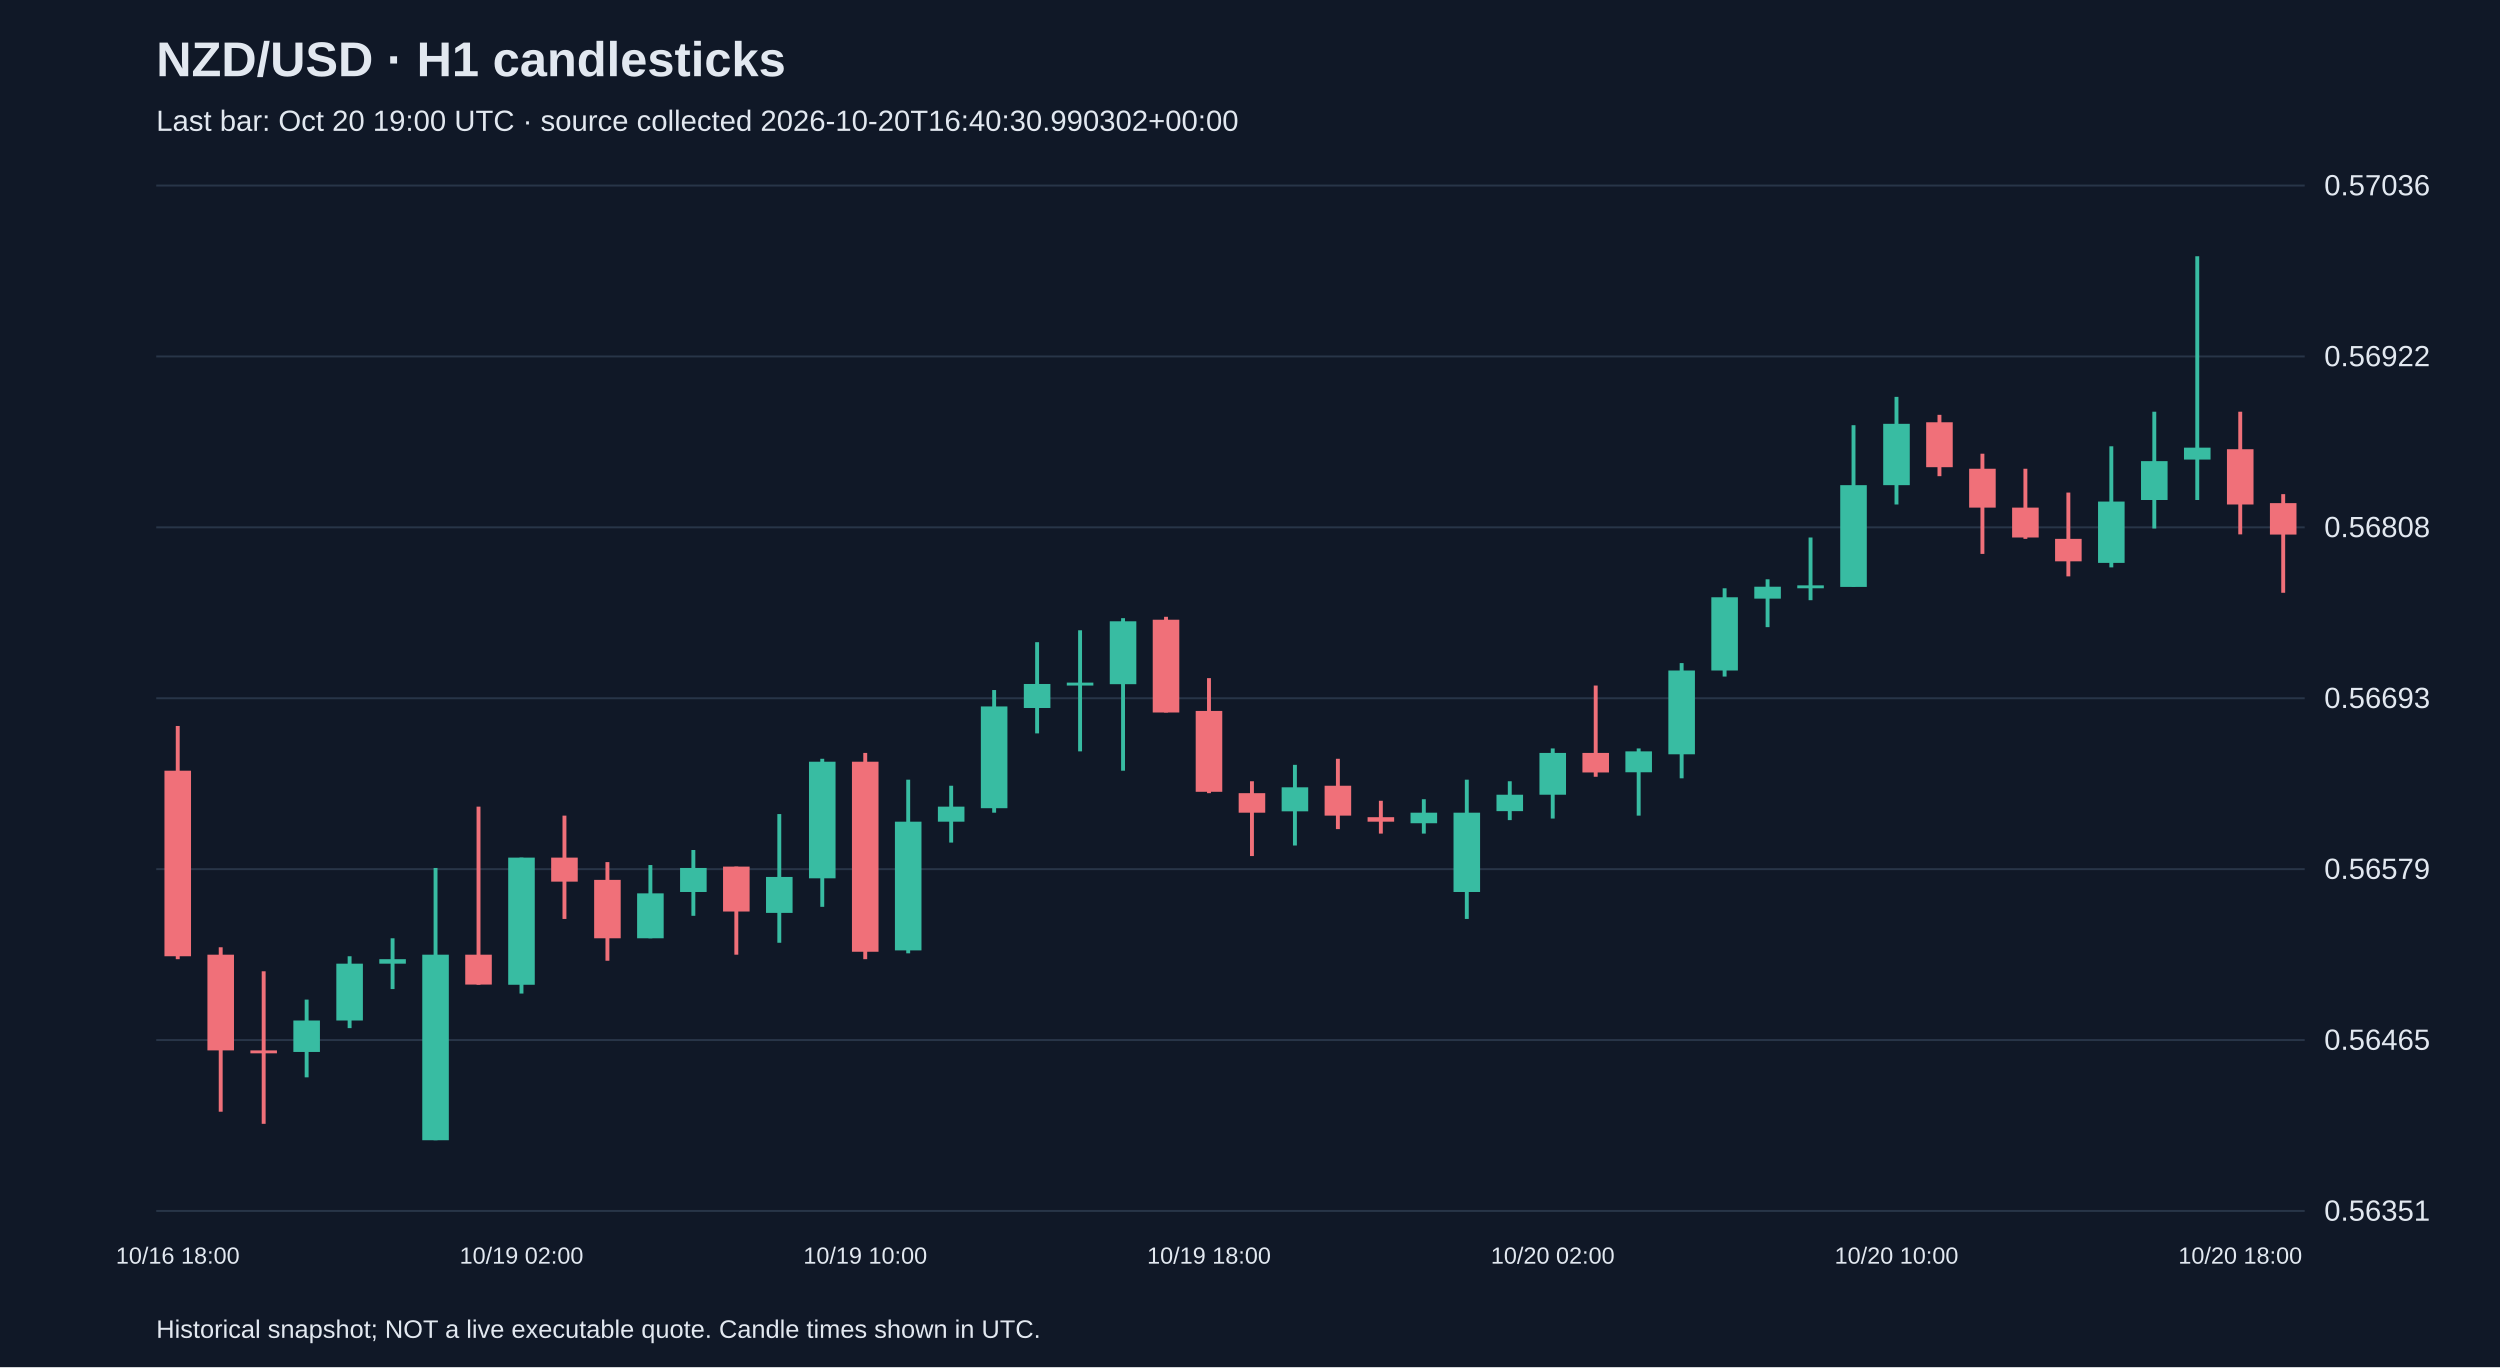
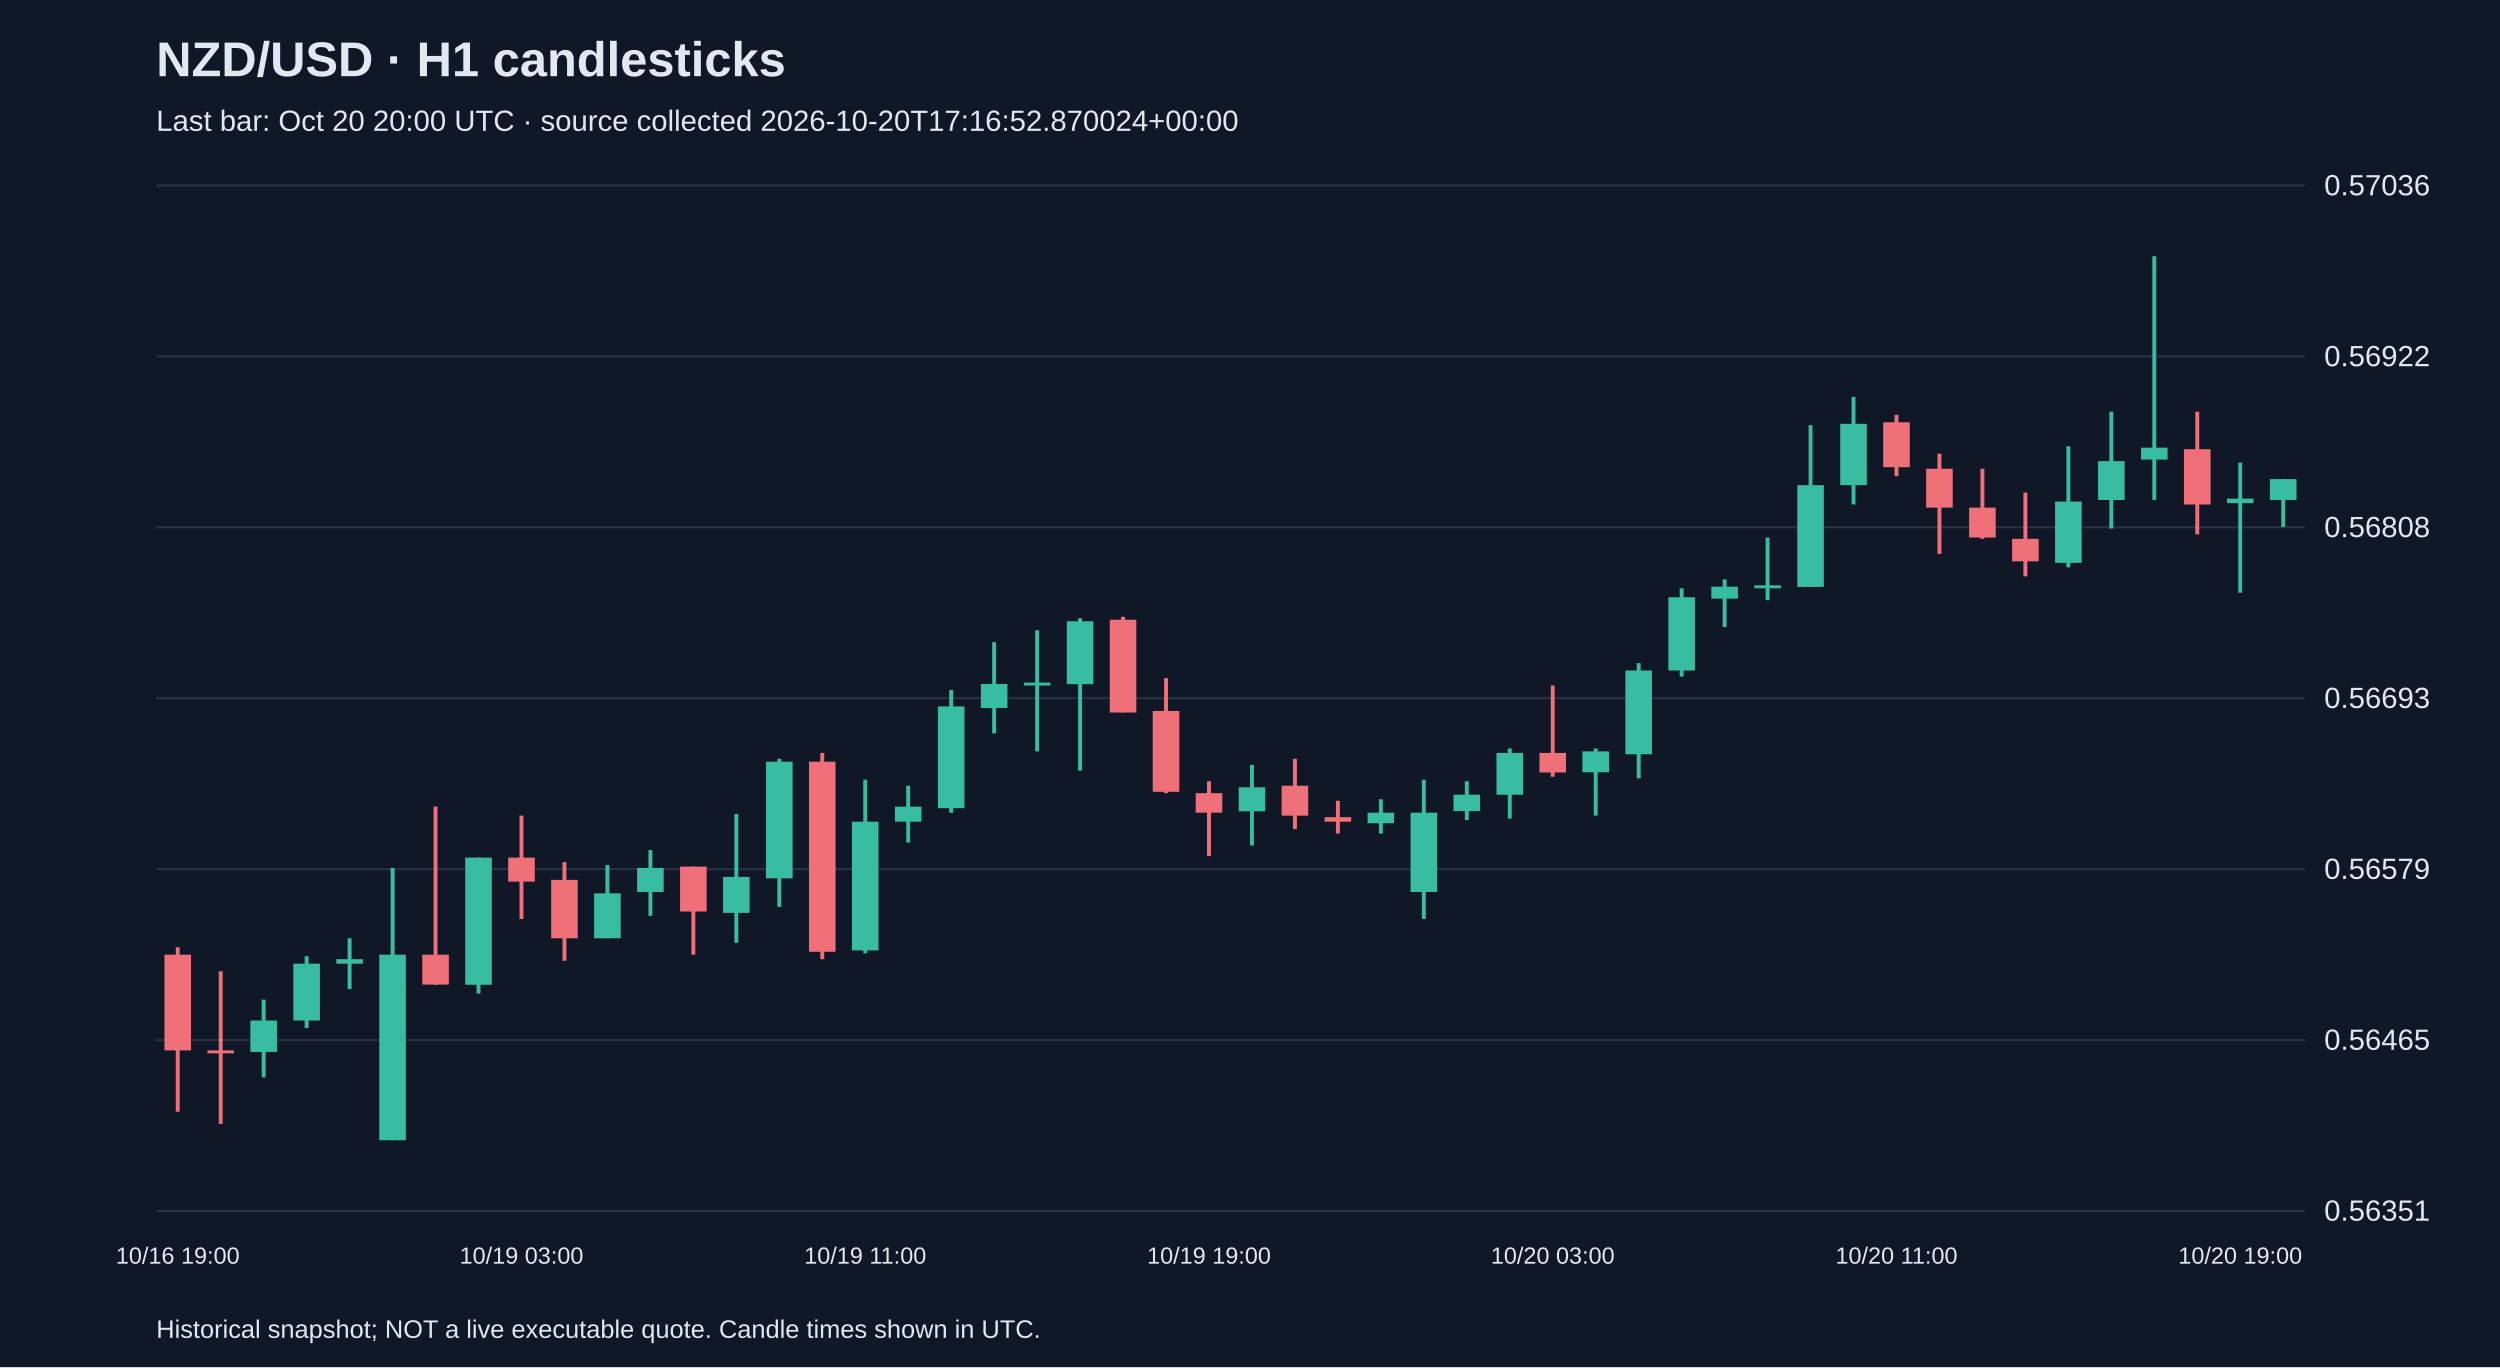
<svg xmlns="http://www.w3.org/2000/svg" viewBox="0 0 1280 700">
  <rect width="100%" height="100%" fill="#101827" />
  <style>text{font-family:Arial,sans-serif;fill:#e2e8f0}</style>
  <text x="80" y="39" font-size="25" font-weight="bold">NZD/USD · H1 candlesticks</text>
-   <text x="80" y="67" font-size="15" fill="#a6b1c5">Last bar: Oct 20 19:00 UTC · source collected 2026-10-20T16:40:30.990302+00:00</text>
+   <text x="80" y="67" font-size="15" fill="#a6b1c5">Last bar: Oct 20 20:00 UTC · source collected 2026-10-20T17:16:52.870024+00:00</text>
  <line x1="80" y1="620.0" x2="1180" y2="620.0" stroke="#283548" />
  <text x="1190" y="625.0" font-size="15">0.56351</text>
  <line x1="80" y1="532.5" x2="1180" y2="532.5" stroke="#283548" />
  <text x="1190" y="537.5" font-size="15">0.56465</text>
  <line x1="80" y1="445.0" x2="1180" y2="445.0" stroke="#283548" />
  <text x="1190" y="450.0" font-size="15">0.56579</text>
  <line x1="80" y1="357.5" x2="1180" y2="357.5" stroke="#283548" />
  <text x="1190" y="362.5" font-size="15">0.56693</text>
  <line x1="80" y1="270.0" x2="1180" y2="270.0" stroke="#283548" />
  <text x="1190" y="275.0" font-size="15">0.56808</text>
  <line x1="80" y1="182.5" x2="1180" y2="182.5" stroke="#283548" />
  <text x="1190" y="187.5" font-size="15">0.56922</text>
  <line x1="80" y1="95.0" x2="1180" y2="95.0" stroke="#283548" />
  <text x="1190" y="100.0" font-size="15">0.57036</text>
-   <line x1="91.0" y1="371.7" x2="91.0" y2="491.1" stroke="#f07079" stroke-width="2" />
-   <rect x="84.2" y="394.6" width="13.6" height="95.0" fill="#f07079" />
-   <text x="91.0" y="647" text-anchor="middle" font-size="12">10/16 18:00</text>
-   <line x1="113.0" y1="485.0" x2="113.0" y2="569.2" stroke="#f07079" stroke-width="2" />
-   <rect x="106.2" y="488.8" width="13.6" height="49.0" fill="#f07079" />
-   <line x1="135.0" y1="497.3" x2="135.0" y2="575.4" stroke="#f07079" stroke-width="2" />
-   <rect x="128.2" y="537.8" width="13.6" height="1.5" fill="#f07079" />
-   <line x1="157.0" y1="511.8" x2="157.0" y2="551.6" stroke="#38bca2" stroke-width="2" />
-   <rect x="150.2" y="522.5" width="13.6" height="16.1" fill="#38bca2" />
-   <line x1="179.0" y1="489.6" x2="179.0" y2="526.4" stroke="#38bca2" stroke-width="2" />
-   <rect x="172.2" y="493.4" width="13.6" height="29.1" fill="#38bca2" />
-   <line x1="201.0" y1="480.4" x2="201.0" y2="506.4" stroke="#38bca2" stroke-width="2" />
-   <rect x="194.2" y="491.1" width="13.6" height="2.3" fill="#38bca2" />
-   <line x1="223.0" y1="444.4" x2="223.0" y2="583.8" stroke="#38bca2" stroke-width="2" />
-   <rect x="216.2" y="488.8" width="13.6" height="95.0" fill="#38bca2" />
-   <line x1="245.0" y1="413.0" x2="245.0" y2="504.2" stroke="#f07079" stroke-width="2" />
-   <rect x="238.2" y="488.8" width="13.6" height="15.3" fill="#f07079" />
-   <line x1="267.0" y1="439.1" x2="267.0" y2="508.7" stroke="#38bca2" stroke-width="2" />
-   <rect x="260.2" y="439.1" width="13.6" height="65.1" fill="#38bca2" />
-   <text x="267.0" y="647" text-anchor="middle" font-size="12">10/19 02:00</text>
-   <line x1="289.0" y1="417.6" x2="289.0" y2="470.5" stroke="#f07079" stroke-width="2" />
-   <rect x="282.2" y="439.1" width="13.6" height="12.3" fill="#f07079" />
-   <line x1="311.0" y1="441.4" x2="311.0" y2="491.9" stroke="#f07079" stroke-width="2" />
-   <rect x="304.2" y="450.5" width="13.6" height="29.9" fill="#f07079" />
-   <line x1="333.0" y1="442.9" x2="333.0" y2="480.4" stroke="#38bca2" stroke-width="2" />
-   <rect x="326.2" y="457.4" width="13.6" height="23.0" fill="#38bca2" />
-   <line x1="355.0" y1="435.2" x2="355.0" y2="468.9" stroke="#38bca2" stroke-width="2" />
-   <rect x="348.2" y="444.4" width="13.6" height="12.3" fill="#38bca2" />
-   <line x1="377.0" y1="443.7" x2="377.0" y2="488.8" stroke="#f07079" stroke-width="2" />
-   <rect x="370.2" y="443.7" width="13.6" height="23.0" fill="#f07079" />
-   <line x1="399.0" y1="416.8" x2="399.0" y2="482.7" stroke="#38bca2" stroke-width="2" />
-   <rect x="392.2" y="449.0" width="13.6" height="18.4" fill="#38bca2" />
-   <line x1="421.0" y1="388.5" x2="421.0" y2="464.3" stroke="#38bca2" stroke-width="2" />
-   <rect x="414.2" y="390.0" width="13.6" height="59.7" fill="#38bca2" />
-   <line x1="443.0" y1="385.5" x2="443.0" y2="491.1" stroke="#f07079" stroke-width="2" />
-   <rect x="436.2" y="390.0" width="13.6" height="97.3" fill="#f07079" />
-   <text x="443.0" y="647" text-anchor="middle" font-size="12">10/19 10:00</text>
-   <line x1="465.0" y1="399.2" x2="465.0" y2="488.1" stroke="#38bca2" stroke-width="2" />
-   <rect x="458.2" y="420.7" width="13.6" height="65.9" fill="#38bca2" />
-   <line x1="487.0" y1="402.3" x2="487.0" y2="431.4" stroke="#38bca2" stroke-width="2" />
-   <rect x="480.2" y="413.0" width="13.6" height="7.7" fill="#38bca2" />
-   <line x1="509.0" y1="353.3" x2="509.0" y2="416.1" stroke="#38bca2" stroke-width="2" />
-   <rect x="502.2" y="361.7" width="13.6" height="52.1" fill="#38bca2" />
-   <line x1="531.0" y1="328.8" x2="531.0" y2="375.5" stroke="#38bca2" stroke-width="2" />
-   <rect x="524.2" y="350.2" width="13.6" height="12.3" fill="#38bca2" />
-   <line x1="553.0" y1="322.7" x2="553.0" y2="384.7" stroke="#38bca2" stroke-width="2" />
-   <rect x="546.2" y="349.5" width="13.6" height="1.5" fill="#38bca2" />
-   <line x1="575.0" y1="316.5" x2="575.0" y2="394.6" stroke="#38bca2" stroke-width="2" />
-   <rect x="568.2" y="318.1" width="13.6" height="32.2" fill="#38bca2" />
-   <line x1="597.0" y1="315.8" x2="597.0" y2="364.8" stroke="#f07079" stroke-width="2" />
-   <rect x="590.2" y="317.3" width="13.6" height="47.5" fill="#f07079" />
-   <line x1="619.0" y1="347.2" x2="619.0" y2="406.1" stroke="#f07079" stroke-width="2" />
-   <rect x="612.2" y="364.0" width="13.6" height="41.4" fill="#f07079" />
-   <text x="619.0" y="647" text-anchor="middle" font-size="12">10/19 18:00</text>
-   <line x1="641.0" y1="400.0" x2="641.0" y2="438.3" stroke="#f07079" stroke-width="2" />
-   <rect x="634.2" y="406.1" width="13.6" height="10.0" fill="#f07079" />
-   <line x1="663.0" y1="391.6" x2="663.0" y2="432.9" stroke="#38bca2" stroke-width="2" />
-   <rect x="656.2" y="403.1" width="13.6" height="12.3" fill="#38bca2" />
-   <line x1="685.0" y1="388.5" x2="685.0" y2="424.5" stroke="#f07079" stroke-width="2" />
-   <rect x="678.2" y="402.3" width="13.6" height="15.3" fill="#f07079" />
-   <line x1="707.0" y1="410.0" x2="707.0" y2="426.8" stroke="#f07079" stroke-width="2" />
-   <rect x="700.2" y="418.4" width="13.6" height="2.3" fill="#f07079" />
-   <line x1="729.0" y1="409.2" x2="729.0" y2="426.8" stroke="#38bca2" stroke-width="2" />
-   <rect x="722.2" y="416.1" width="13.6" height="5.4" fill="#38bca2" />
-   <line x1="751.0" y1="399.2" x2="751.0" y2="470.5" stroke="#38bca2" stroke-width="2" />
-   <rect x="744.2" y="416.1" width="13.6" height="40.6" fill="#38bca2" />
-   <line x1="773.0" y1="400.0" x2="773.0" y2="419.9" stroke="#38bca2" stroke-width="2" />
-   <rect x="766.2" y="406.9" width="13.6" height="8.4" fill="#38bca2" />
-   <line x1="795.0" y1="383.2" x2="795.0" y2="419.1" stroke="#38bca2" stroke-width="2" />
-   <rect x="788.2" y="385.5" width="13.6" height="21.4" fill="#38bca2" />
-   <text x="795.0" y="647" text-anchor="middle" font-size="12">10/20 02:00</text>
-   <line x1="817.0" y1="351.0" x2="817.0" y2="397.7" stroke="#f07079" stroke-width="2" />
-   <rect x="810.2" y="385.5" width="13.6" height="10.0" fill="#f07079" />
-   <line x1="839.0" y1="383.2" x2="839.0" y2="417.6" stroke="#38bca2" stroke-width="2" />
-   <rect x="832.2" y="384.7" width="13.6" height="10.7" fill="#38bca2" />
-   <line x1="861.0" y1="339.5" x2="861.0" y2="398.5" stroke="#38bca2" stroke-width="2" />
-   <rect x="854.2" y="343.3" width="13.6" height="42.9" fill="#38bca2" />
-   <line x1="883.0" y1="301.2" x2="883.0" y2="346.4" stroke="#38bca2" stroke-width="2" />
-   <rect x="876.2" y="305.8" width="13.6" height="37.5" fill="#38bca2" />
-   <line x1="905.0" y1="296.6" x2="905.0" y2="321.1" stroke="#38bca2" stroke-width="2" />
-   <rect x="898.2" y="300.4" width="13.6" height="6.1" fill="#38bca2" />
-   <line x1="927.0" y1="275.2" x2="927.0" y2="307.3" stroke="#38bca2" stroke-width="2" />
-   <rect x="920.2" y="299.7" width="13.6" height="1.5" fill="#38bca2" />
-   <line x1="949.0" y1="217.7" x2="949.0" y2="300.4" stroke="#38bca2" stroke-width="2" />
-   <rect x="942.2" y="248.4" width="13.6" height="52.1" fill="#38bca2" />
-   <line x1="971.0" y1="203.2" x2="971.0" y2="258.3" stroke="#38bca2" stroke-width="2" />
-   <rect x="964.2" y="217.0" width="13.6" height="31.4" fill="#38bca2" />
-   <text x="971.0" y="647" text-anchor="middle" font-size="12">10/20 10:00</text>
-   <line x1="993.0" y1="212.4" x2="993.0" y2="243.8" stroke="#f07079" stroke-width="2" />
-   <rect x="986.2" y="216.2" width="13.6" height="23.0" fill="#f07079" />
-   <line x1="1015.0" y1="232.3" x2="1015.0" y2="283.6" stroke="#f07079" stroke-width="2" />
-   <rect x="1008.2" y="240.0" width="13.6" height="19.9" fill="#f07079" />
-   <line x1="1037.0" y1="240.0" x2="1037.0" y2="275.9" stroke="#f07079" stroke-width="2" />
-   <rect x="1030.2" y="259.9" width="13.6" height="15.3" fill="#f07079" />
-   <line x1="1059.0" y1="252.2" x2="1059.0" y2="295.1" stroke="#f07079" stroke-width="2" />
-   <rect x="1052.2" y="275.9" width="13.6" height="11.5" fill="#f07079" />
-   <line x1="1081.0" y1="228.5" x2="1081.0" y2="290.5" stroke="#38bca2" stroke-width="2" />
-   <rect x="1074.2" y="256.8" width="13.6" height="31.4" fill="#38bca2" />
-   <line x1="1103.0" y1="210.8" x2="1103.0" y2="270.6" stroke="#38bca2" stroke-width="2" />
-   <rect x="1096.2" y="236.1" width="13.6" height="19.9" fill="#38bca2" />
-   <line x1="1125.0" y1="131.2" x2="1125.0" y2="256.0" stroke="#38bca2" stroke-width="2" />
-   <rect x="1118.2" y="229.2" width="13.6" height="6.1" fill="#38bca2" />
-   <line x1="1147.0" y1="210.8" x2="1147.0" y2="273.6" stroke="#f07079" stroke-width="2" />
-   <rect x="1140.2" y="230.0" width="13.6" height="28.3" fill="#f07079" />
-   <text x="1147.0" y="647" text-anchor="middle" font-size="12">10/20 18:00</text>
-   <line x1="1169.0" y1="253.0" x2="1169.0" y2="303.5" stroke="#f07079" stroke-width="2" />
-   <rect x="1162.2" y="257.6" width="13.6" height="16.1" fill="#f07079" />
+   <line x1="91.0" y1="485.0" x2="91.0" y2="569.2" stroke="#f07079" stroke-width="2" />
+   <rect x="84.2" y="488.8" width="13.6" height="49.0" fill="#f07079" />
+   <text x="91.0" y="647" text-anchor="middle" font-size="12">10/16 19:00</text>
+   <line x1="113.0" y1="497.3" x2="113.0" y2="575.4" stroke="#f07079" stroke-width="2" />
+   <rect x="106.2" y="537.8" width="13.6" height="1.5" fill="#f07079" />
+   <line x1="135.0" y1="511.8" x2="135.0" y2="551.6" stroke="#38bca2" stroke-width="2" />
+   <rect x="128.2" y="522.5" width="13.6" height="16.1" fill="#38bca2" />
+   <line x1="157.0" y1="489.6" x2="157.0" y2="526.4" stroke="#38bca2" stroke-width="2" />
+   <rect x="150.2" y="493.4" width="13.6" height="29.1" fill="#38bca2" />
+   <line x1="179.0" y1="480.4" x2="179.0" y2="506.4" stroke="#38bca2" stroke-width="2" />
+   <rect x="172.2" y="491.1" width="13.6" height="2.3" fill="#38bca2" />
+   <line x1="201.0" y1="444.4" x2="201.0" y2="583.8" stroke="#38bca2" stroke-width="2" />
+   <rect x="194.2" y="488.8" width="13.6" height="95.0" fill="#38bca2" />
+   <line x1="223.0" y1="413.0" x2="223.0" y2="504.2" stroke="#f07079" stroke-width="2" />
+   <rect x="216.2" y="488.8" width="13.6" height="15.3" fill="#f07079" />
+   <line x1="245.0" y1="439.1" x2="245.0" y2="508.7" stroke="#38bca2" stroke-width="2" />
+   <rect x="238.2" y="439.1" width="13.6" height="65.1" fill="#38bca2" />
+   <line x1="267.0" y1="417.6" x2="267.0" y2="470.5" stroke="#f07079" stroke-width="2" />
+   <rect x="260.2" y="439.1" width="13.6" height="12.3" fill="#f07079" />
+   <text x="267.0" y="647" text-anchor="middle" font-size="12">10/19 03:00</text>
+   <line x1="289.0" y1="441.4" x2="289.0" y2="491.9" stroke="#f07079" stroke-width="2" />
+   <rect x="282.2" y="450.5" width="13.6" height="29.9" fill="#f07079" />
+   <line x1="311.0" y1="442.9" x2="311.0" y2="480.4" stroke="#38bca2" stroke-width="2" />
+   <rect x="304.2" y="457.4" width="13.6" height="23.0" fill="#38bca2" />
+   <line x1="333.0" y1="435.2" x2="333.0" y2="468.9" stroke="#38bca2" stroke-width="2" />
+   <rect x="326.2" y="444.4" width="13.6" height="12.3" fill="#38bca2" />
+   <line x1="355.0" y1="443.7" x2="355.0" y2="488.8" stroke="#f07079" stroke-width="2" />
+   <rect x="348.2" y="443.7" width="13.6" height="23.0" fill="#f07079" />
+   <line x1="377.0" y1="416.8" x2="377.0" y2="482.7" stroke="#38bca2" stroke-width="2" />
+   <rect x="370.2" y="449.0" width="13.6" height="18.4" fill="#38bca2" />
+   <line x1="399.0" y1="388.5" x2="399.0" y2="464.3" stroke="#38bca2" stroke-width="2" />
+   <rect x="392.2" y="390.0" width="13.6" height="59.7" fill="#38bca2" />
+   <line x1="421.0" y1="385.5" x2="421.0" y2="491.1" stroke="#f07079" stroke-width="2" />
+   <rect x="414.2" y="390.0" width="13.6" height="97.3" fill="#f07079" />
+   <line x1="443.0" y1="399.2" x2="443.0" y2="488.1" stroke="#38bca2" stroke-width="2" />
+   <rect x="436.2" y="420.7" width="13.6" height="65.9" fill="#38bca2" />
+   <text x="443.0" y="647" text-anchor="middle" font-size="12">10/19 11:00</text>
+   <line x1="465.0" y1="402.3" x2="465.0" y2="431.4" stroke="#38bca2" stroke-width="2" />
+   <rect x="458.2" y="413.0" width="13.6" height="7.7" fill="#38bca2" />
+   <line x1="487.0" y1="353.3" x2="487.0" y2="416.1" stroke="#38bca2" stroke-width="2" />
+   <rect x="480.2" y="361.7" width="13.6" height="52.1" fill="#38bca2" />
+   <line x1="509.0" y1="328.8" x2="509.0" y2="375.5" stroke="#38bca2" stroke-width="2" />
+   <rect x="502.2" y="350.2" width="13.6" height="12.3" fill="#38bca2" />
+   <line x1="531.0" y1="322.7" x2="531.0" y2="384.7" stroke="#38bca2" stroke-width="2" />
+   <rect x="524.2" y="349.5" width="13.6" height="1.5" fill="#38bca2" />
+   <line x1="553.0" y1="316.5" x2="553.0" y2="394.6" stroke="#38bca2" stroke-width="2" />
+   <rect x="546.2" y="318.1" width="13.6" height="32.2" fill="#38bca2" />
+   <line x1="575.0" y1="315.8" x2="575.0" y2="364.8" stroke="#f07079" stroke-width="2" />
+   <rect x="568.2" y="317.3" width="13.6" height="47.5" fill="#f07079" />
+   <line x1="597.0" y1="347.2" x2="597.0" y2="406.1" stroke="#f07079" stroke-width="2" />
+   <rect x="590.2" y="364.0" width="13.6" height="41.4" fill="#f07079" />
+   <line x1="619.0" y1="400.0" x2="619.0" y2="438.3" stroke="#f07079" stroke-width="2" />
+   <rect x="612.2" y="406.1" width="13.6" height="10.0" fill="#f07079" />
+   <text x="619.0" y="647" text-anchor="middle" font-size="12">10/19 19:00</text>
+   <line x1="641.0" y1="391.6" x2="641.0" y2="432.9" stroke="#38bca2" stroke-width="2" />
+   <rect x="634.2" y="403.1" width="13.6" height="12.3" fill="#38bca2" />
+   <line x1="663.0" y1="388.5" x2="663.0" y2="424.5" stroke="#f07079" stroke-width="2" />
+   <rect x="656.2" y="402.3" width="13.6" height="15.3" fill="#f07079" />
+   <line x1="685.0" y1="410.0" x2="685.0" y2="426.8" stroke="#f07079" stroke-width="2" />
+   <rect x="678.2" y="418.4" width="13.6" height="2.3" fill="#f07079" />
+   <line x1="707.0" y1="409.2" x2="707.0" y2="426.8" stroke="#38bca2" stroke-width="2" />
+   <rect x="700.2" y="416.1" width="13.6" height="5.4" fill="#38bca2" />
+   <line x1="729.0" y1="399.2" x2="729.0" y2="470.5" stroke="#38bca2" stroke-width="2" />
+   <rect x="722.2" y="416.1" width="13.6" height="40.6" fill="#38bca2" />
+   <line x1="751.0" y1="400.0" x2="751.0" y2="419.9" stroke="#38bca2" stroke-width="2" />
+   <rect x="744.2" y="406.9" width="13.6" height="8.4" fill="#38bca2" />
+   <line x1="773.0" y1="383.2" x2="773.0" y2="419.1" stroke="#38bca2" stroke-width="2" />
+   <rect x="766.2" y="385.5" width="13.6" height="21.4" fill="#38bca2" />
+   <line x1="795.0" y1="351.0" x2="795.0" y2="397.7" stroke="#f07079" stroke-width="2" />
+   <rect x="788.2" y="385.5" width="13.6" height="10.0" fill="#f07079" />
+   <text x="795.0" y="647" text-anchor="middle" font-size="12">10/20 03:00</text>
+   <line x1="817.0" y1="383.2" x2="817.0" y2="417.6" stroke="#38bca2" stroke-width="2" />
+   <rect x="810.2" y="384.7" width="13.6" height="10.7" fill="#38bca2" />
+   <line x1="839.0" y1="339.5" x2="839.0" y2="398.5" stroke="#38bca2" stroke-width="2" />
+   <rect x="832.2" y="343.3" width="13.6" height="42.9" fill="#38bca2" />
+   <line x1="861.0" y1="301.2" x2="861.0" y2="346.4" stroke="#38bca2" stroke-width="2" />
+   <rect x="854.2" y="305.8" width="13.6" height="37.5" fill="#38bca2" />
+   <line x1="883.0" y1="296.6" x2="883.0" y2="321.1" stroke="#38bca2" stroke-width="2" />
+   <rect x="876.2" y="300.4" width="13.6" height="6.1" fill="#38bca2" />
+   <line x1="905.0" y1="275.2" x2="905.0" y2="307.3" stroke="#38bca2" stroke-width="2" />
+   <rect x="898.2" y="299.7" width="13.6" height="1.5" fill="#38bca2" />
+   <line x1="927.0" y1="217.7" x2="927.0" y2="300.4" stroke="#38bca2" stroke-width="2" />
+   <rect x="920.2" y="248.4" width="13.6" height="52.1" fill="#38bca2" />
+   <line x1="949.0" y1="203.2" x2="949.0" y2="258.3" stroke="#38bca2" stroke-width="2" />
+   <rect x="942.2" y="217.0" width="13.6" height="31.4" fill="#38bca2" />
+   <line x1="971.0" y1="212.4" x2="971.0" y2="243.8" stroke="#f07079" stroke-width="2" />
+   <rect x="964.2" y="216.2" width="13.6" height="23.0" fill="#f07079" />
+   <text x="971.0" y="647" text-anchor="middle" font-size="12">10/20 11:00</text>
+   <line x1="993.0" y1="232.3" x2="993.0" y2="283.6" stroke="#f07079" stroke-width="2" />
+   <rect x="986.2" y="240.0" width="13.6" height="19.9" fill="#f07079" />
+   <line x1="1015.0" y1="240.0" x2="1015.0" y2="275.9" stroke="#f07079" stroke-width="2" />
+   <rect x="1008.2" y="259.9" width="13.6" height="15.3" fill="#f07079" />
+   <line x1="1037.0" y1="252.2" x2="1037.0" y2="295.1" stroke="#f07079" stroke-width="2" />
+   <rect x="1030.2" y="275.9" width="13.6" height="11.5" fill="#f07079" />
+   <line x1="1059.0" y1="228.5" x2="1059.0" y2="290.5" stroke="#38bca2" stroke-width="2" />
+   <rect x="1052.2" y="256.8" width="13.6" height="31.4" fill="#38bca2" />
+   <line x1="1081.0" y1="210.8" x2="1081.0" y2="270.6" stroke="#38bca2" stroke-width="2" />
+   <rect x="1074.2" y="236.1" width="13.6" height="19.9" fill="#38bca2" />
+   <line x1="1103.0" y1="131.2" x2="1103.0" y2="256.0" stroke="#38bca2" stroke-width="2" />
+   <rect x="1096.2" y="229.2" width="13.6" height="6.1" fill="#38bca2" />
+   <line x1="1125.0" y1="210.8" x2="1125.0" y2="273.6" stroke="#f07079" stroke-width="2" />
+   <rect x="1118.2" y="230.0" width="13.6" height="28.3" fill="#f07079" />
+   <line x1="1147.0" y1="236.9" x2="1147.0" y2="303.5" stroke="#38bca2" stroke-width="2" />
+   <rect x="1140.2" y="255.3" width="13.6" height="2.3" fill="#38bca2" />
+   <text x="1147.0" y="647" text-anchor="middle" font-size="12">10/20 19:00</text>
+   <line x1="1169.0" y1="245.3" x2="1169.0" y2="269.8" stroke="#38bca2" stroke-width="2" />
+   <rect x="1162.2" y="245.3" width="13.6" height="10.7" fill="#38bca2" />
  <text x="80" y="685" font-size="13">Historical snapshot; NOT a live executable quote. Candle times shown in UTC.</text>
</svg>
